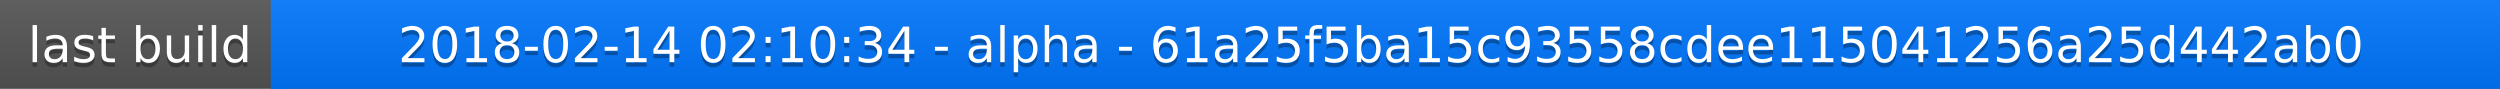
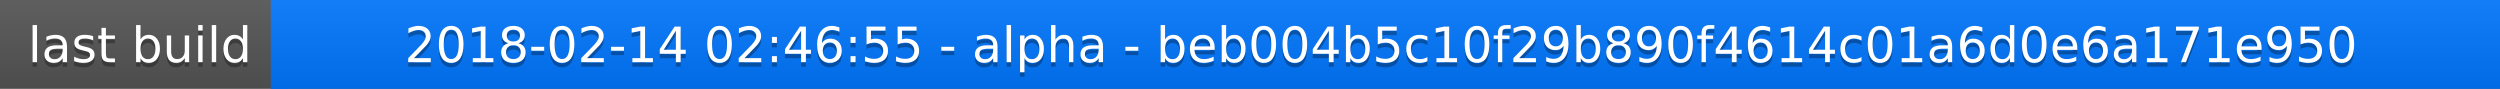
<svg xmlns="http://www.w3.org/2000/svg" width="563" height="20">
  <linearGradient id="a" x2="0" y2="100%">
    <stop offset="0" stop-color="#bbb" stop-opacity=".1" />
    <stop offset="1" stop-opacity=".1" />
  </linearGradient>
  <rect rx="0" width="563" height="20" fill="#555" />
  <rect rx="0" x="61" width="502" height="20" fill="#07f" />
  <path fill="#07f" d="M61 0h4v20h-4z" />
  <rect rx="0" width="563" height="20" fill="url(#a)" />
  <g fill="#fff" text-anchor="middle" font-family="DejaVu Sans,Verdana,Geneva,sans-serif" font-size="11">
    <text x="31.5" y="15" fill="#010101" fill-opacity=".3">last build</text>
    <text x="31.5" y="14">last build</text>
-     <text x="311" y="15" fill="#010101" fill-opacity=".3">2018-02-14 02:10:34 - alpha - 61a25f5ba15c93558cdee115041256a25d442ab0</text>
-     <text x="311" y="14">2018-02-14 02:10:34 - alpha - 61a25f5ba15c93558cdee115041256a25d442ab0</text>
+     <text x="311" y="15" fill="#010101" fill-opacity=".3">2018-02-14 02:46:55 - alpha - beb004b5c10f29b890f4614c01a6d0e6a171e950</text>
+     <text x="311" y="14">2018-02-14 02:46:55 - alpha - beb004b5c10f29b890f4614c01a6d0e6a171e950</text>
  </g>
</svg>
